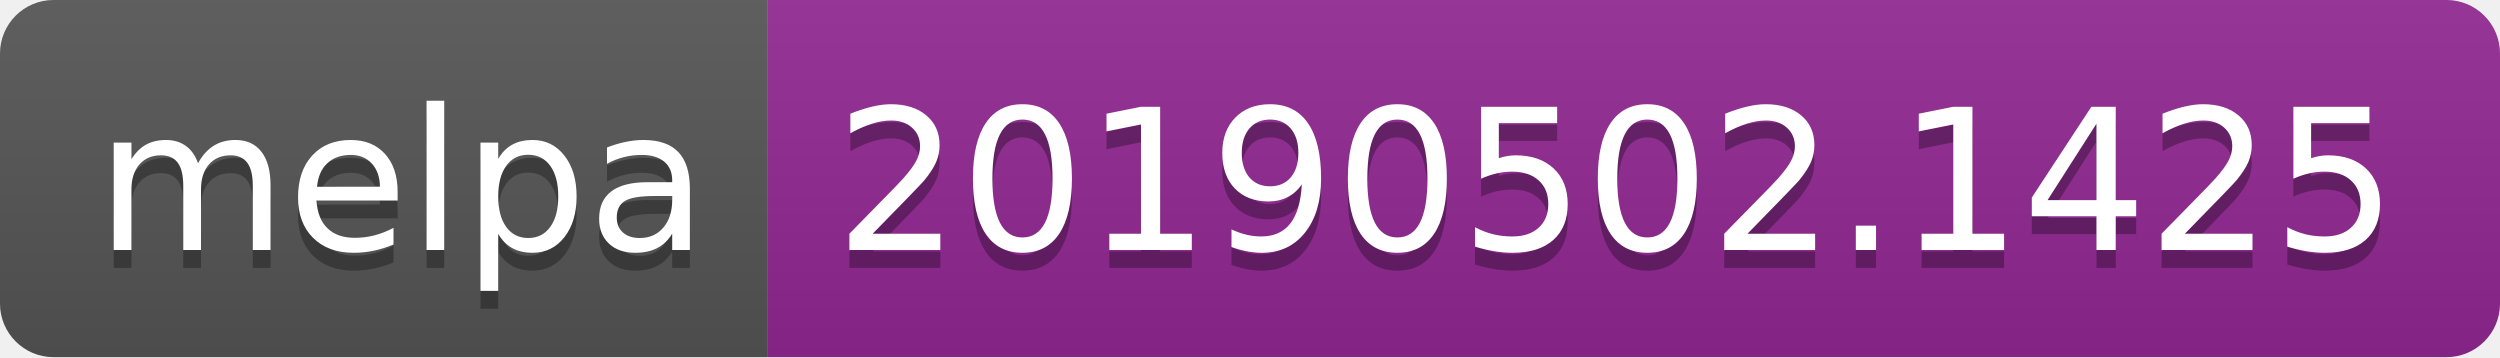
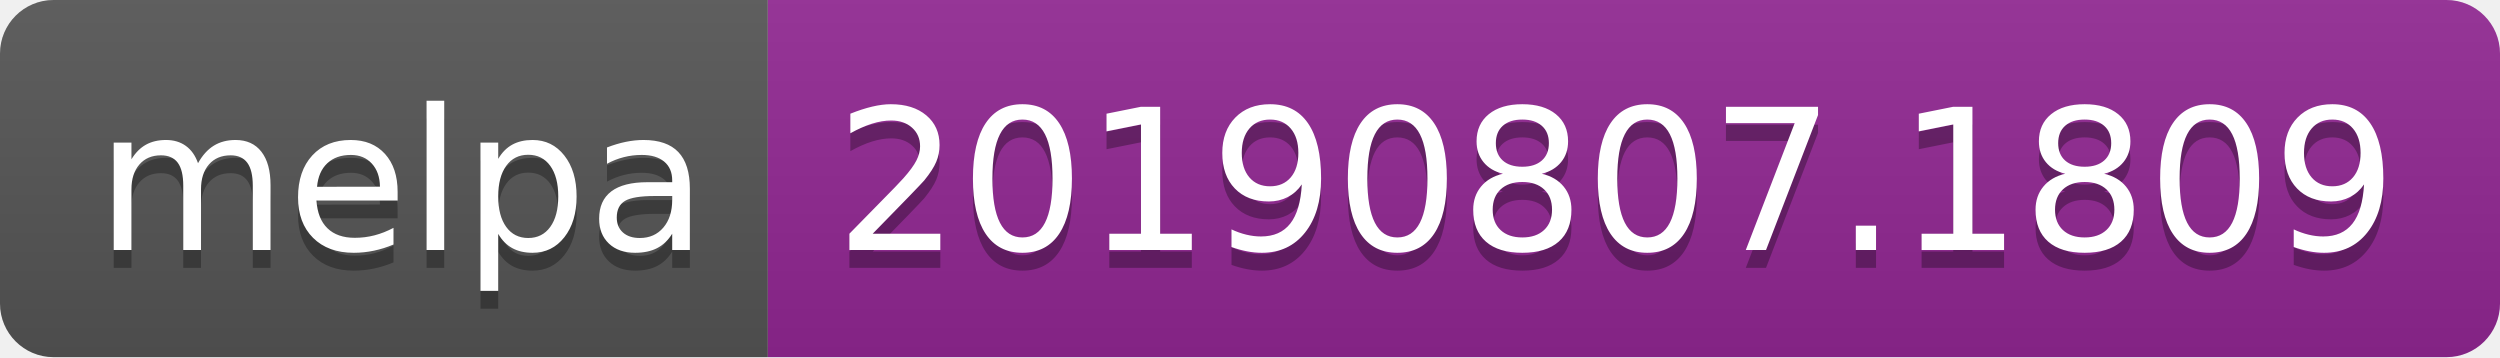
<svg xmlns="http://www.w3.org/2000/svg" width="140" height="20">
  <linearGradient id="b" x2="0" y2="100%">
    <stop offset="0" stop-color="#bbb" stop-opacity=".1" />
    <stop offset="1" stop-opacity=".1" />
  </linearGradient>
  <clipPath id="a">
    <rect width="140" height="20" rx="3" fill="#fff" />
  </clipPath>
  <g clip-path="url(#a)">
    <path fill="#555" d="M0 0h43v20H0z" />
    <path fill="#922793" d="M43 0h97v20H43z" />
    <path fill="url(#b)" d="M0 0h140v20H0z" />
  </g>
  <g fill="#fff" text-anchor="middle" font-family="DejaVu Sans,Verdana,Geneva,sans-serif" font-size="110">
    <text x="225" y="150" fill="#010101" fill-opacity=".3" transform="scale(.1)" textLength="330">melpa</text>
    <text x="225" y="140" transform="scale(.1)" textLength="330">melpa</text>
-     <text x="905" y="150" fill="#010101" fill-opacity=".3" transform="scale(.1)" textLength="870">20190502.1425</text>
-     <text x="905" y="140" transform="scale(.1)" textLength="870">20190502.1425</text>
+     <text x="905" y="150" fill="#010101" fill-opacity=".3" transform="scale(.1)" textLength="870">20190807.1809</text>
+     <text x="905" y="140" transform="scale(.1)" textLength="870">20190807.1809</text>
  </g>
</svg>
